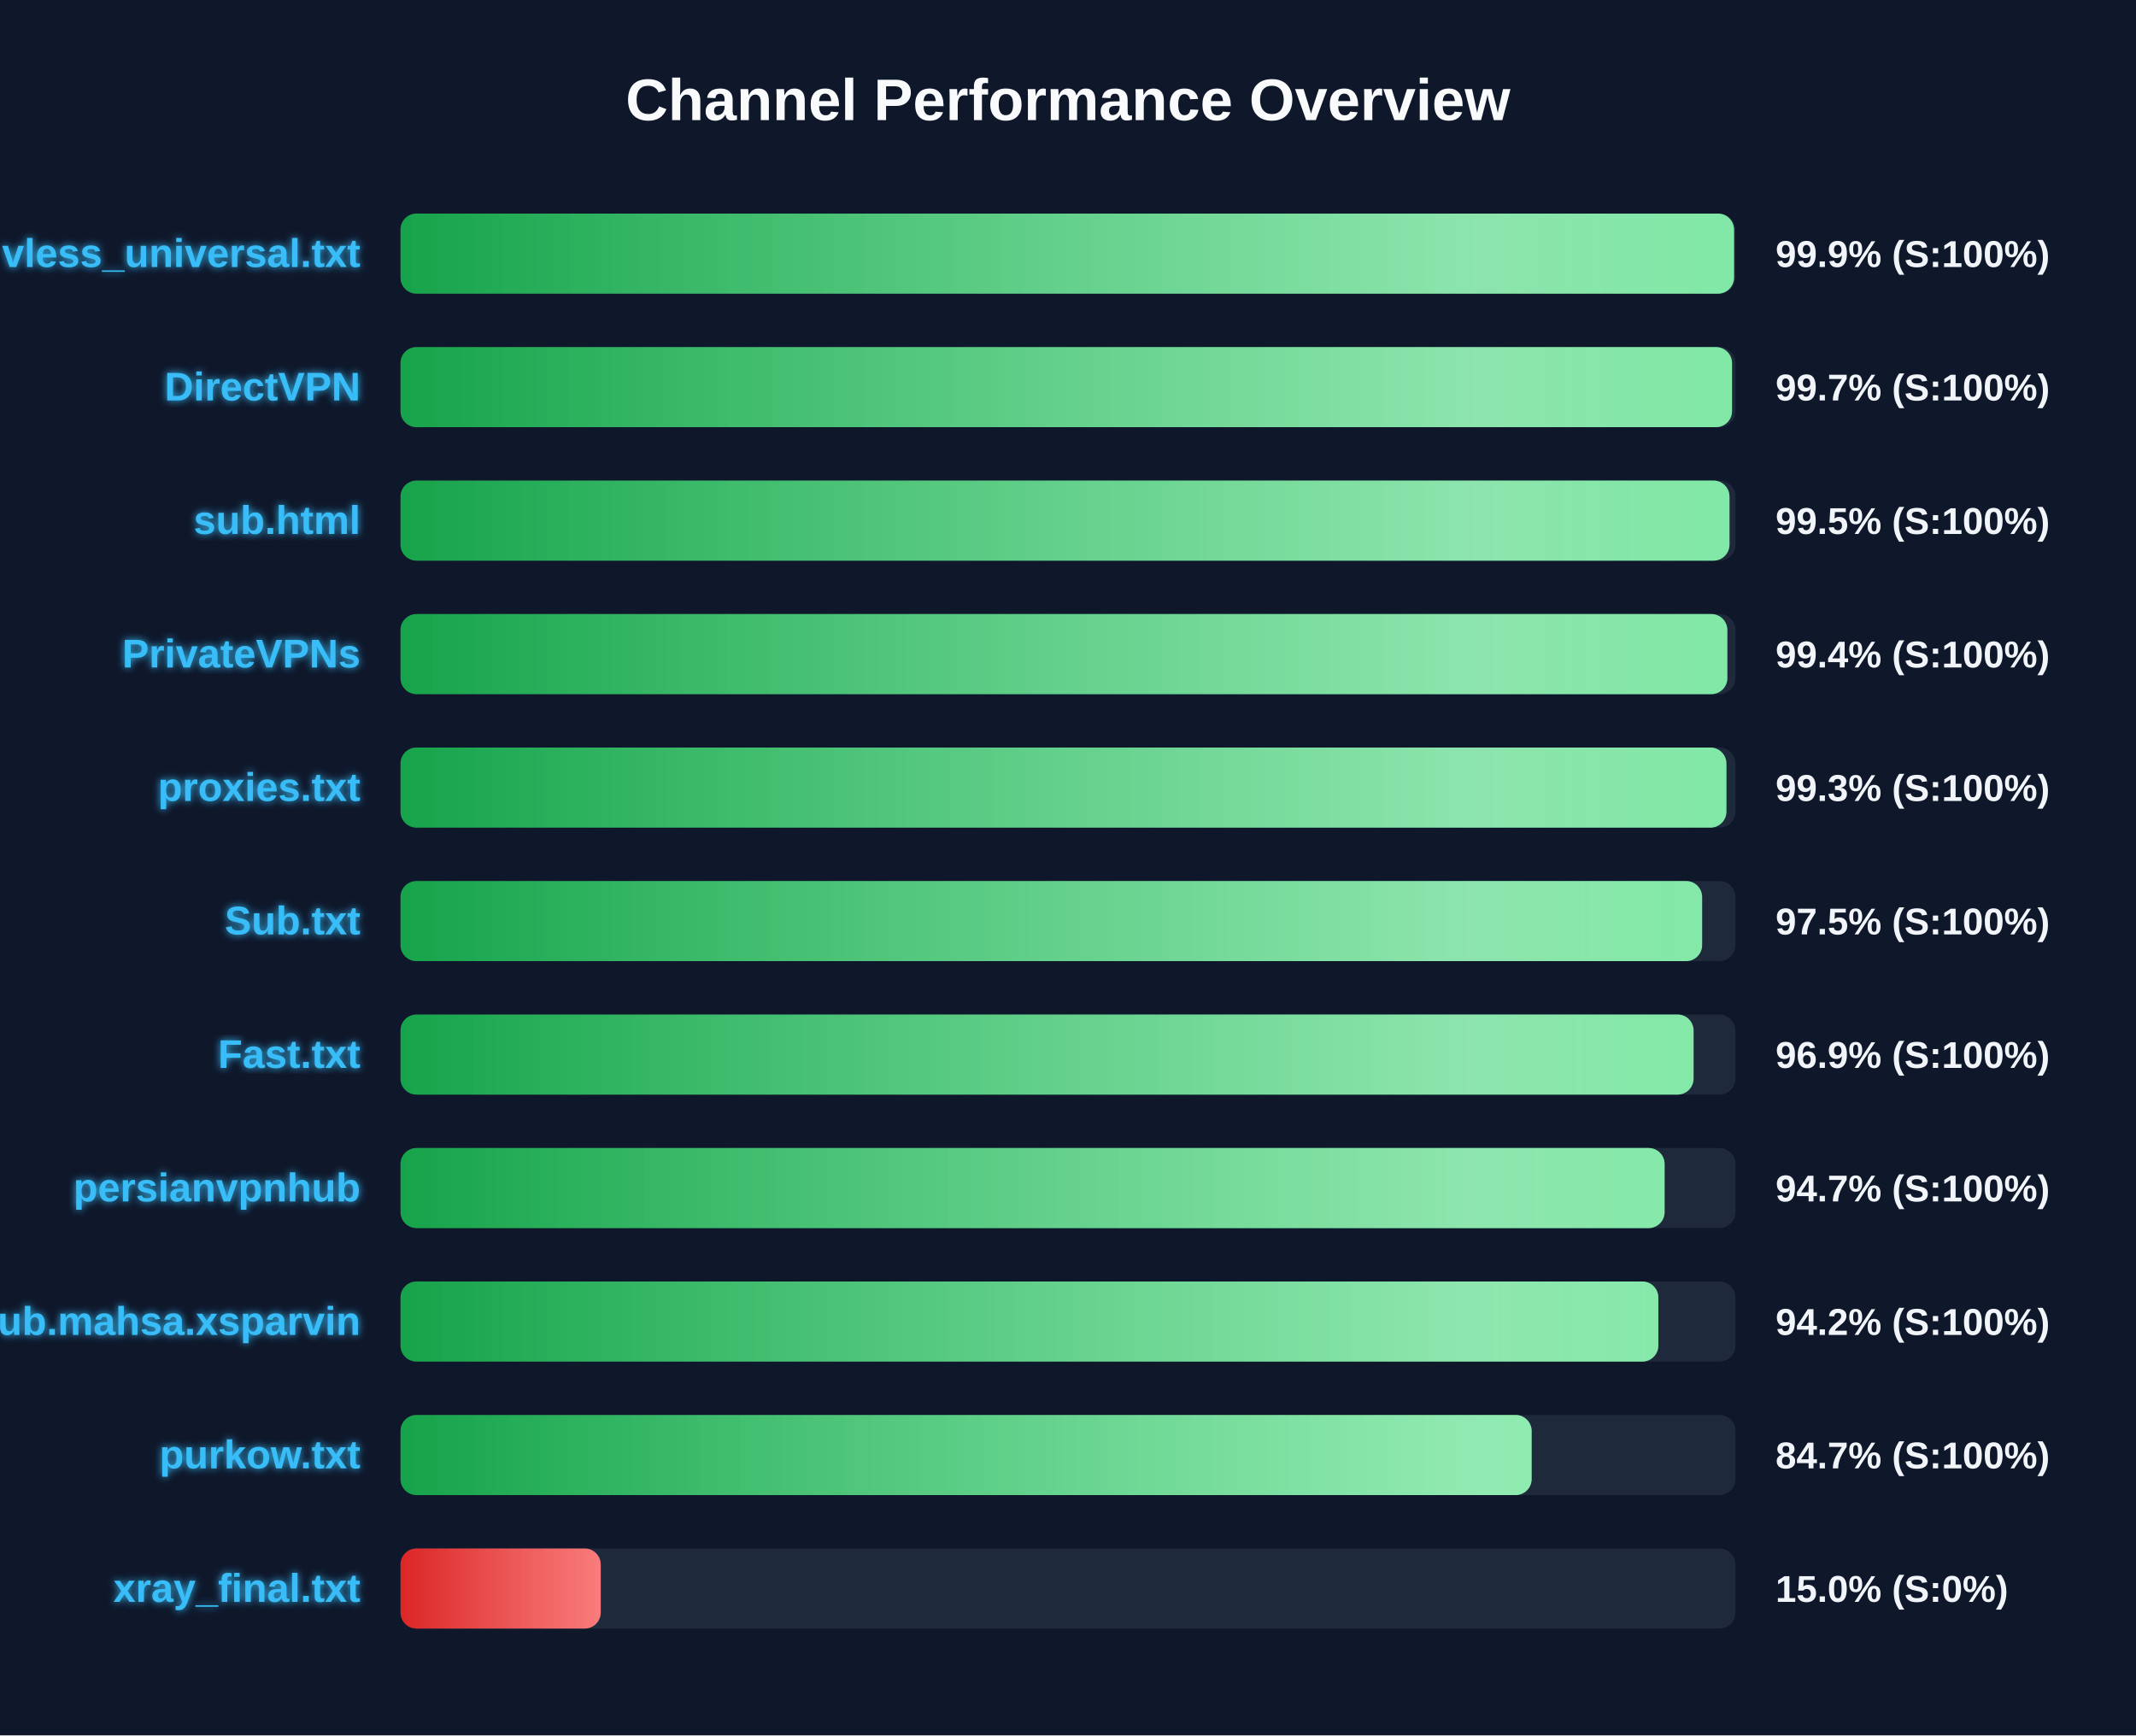
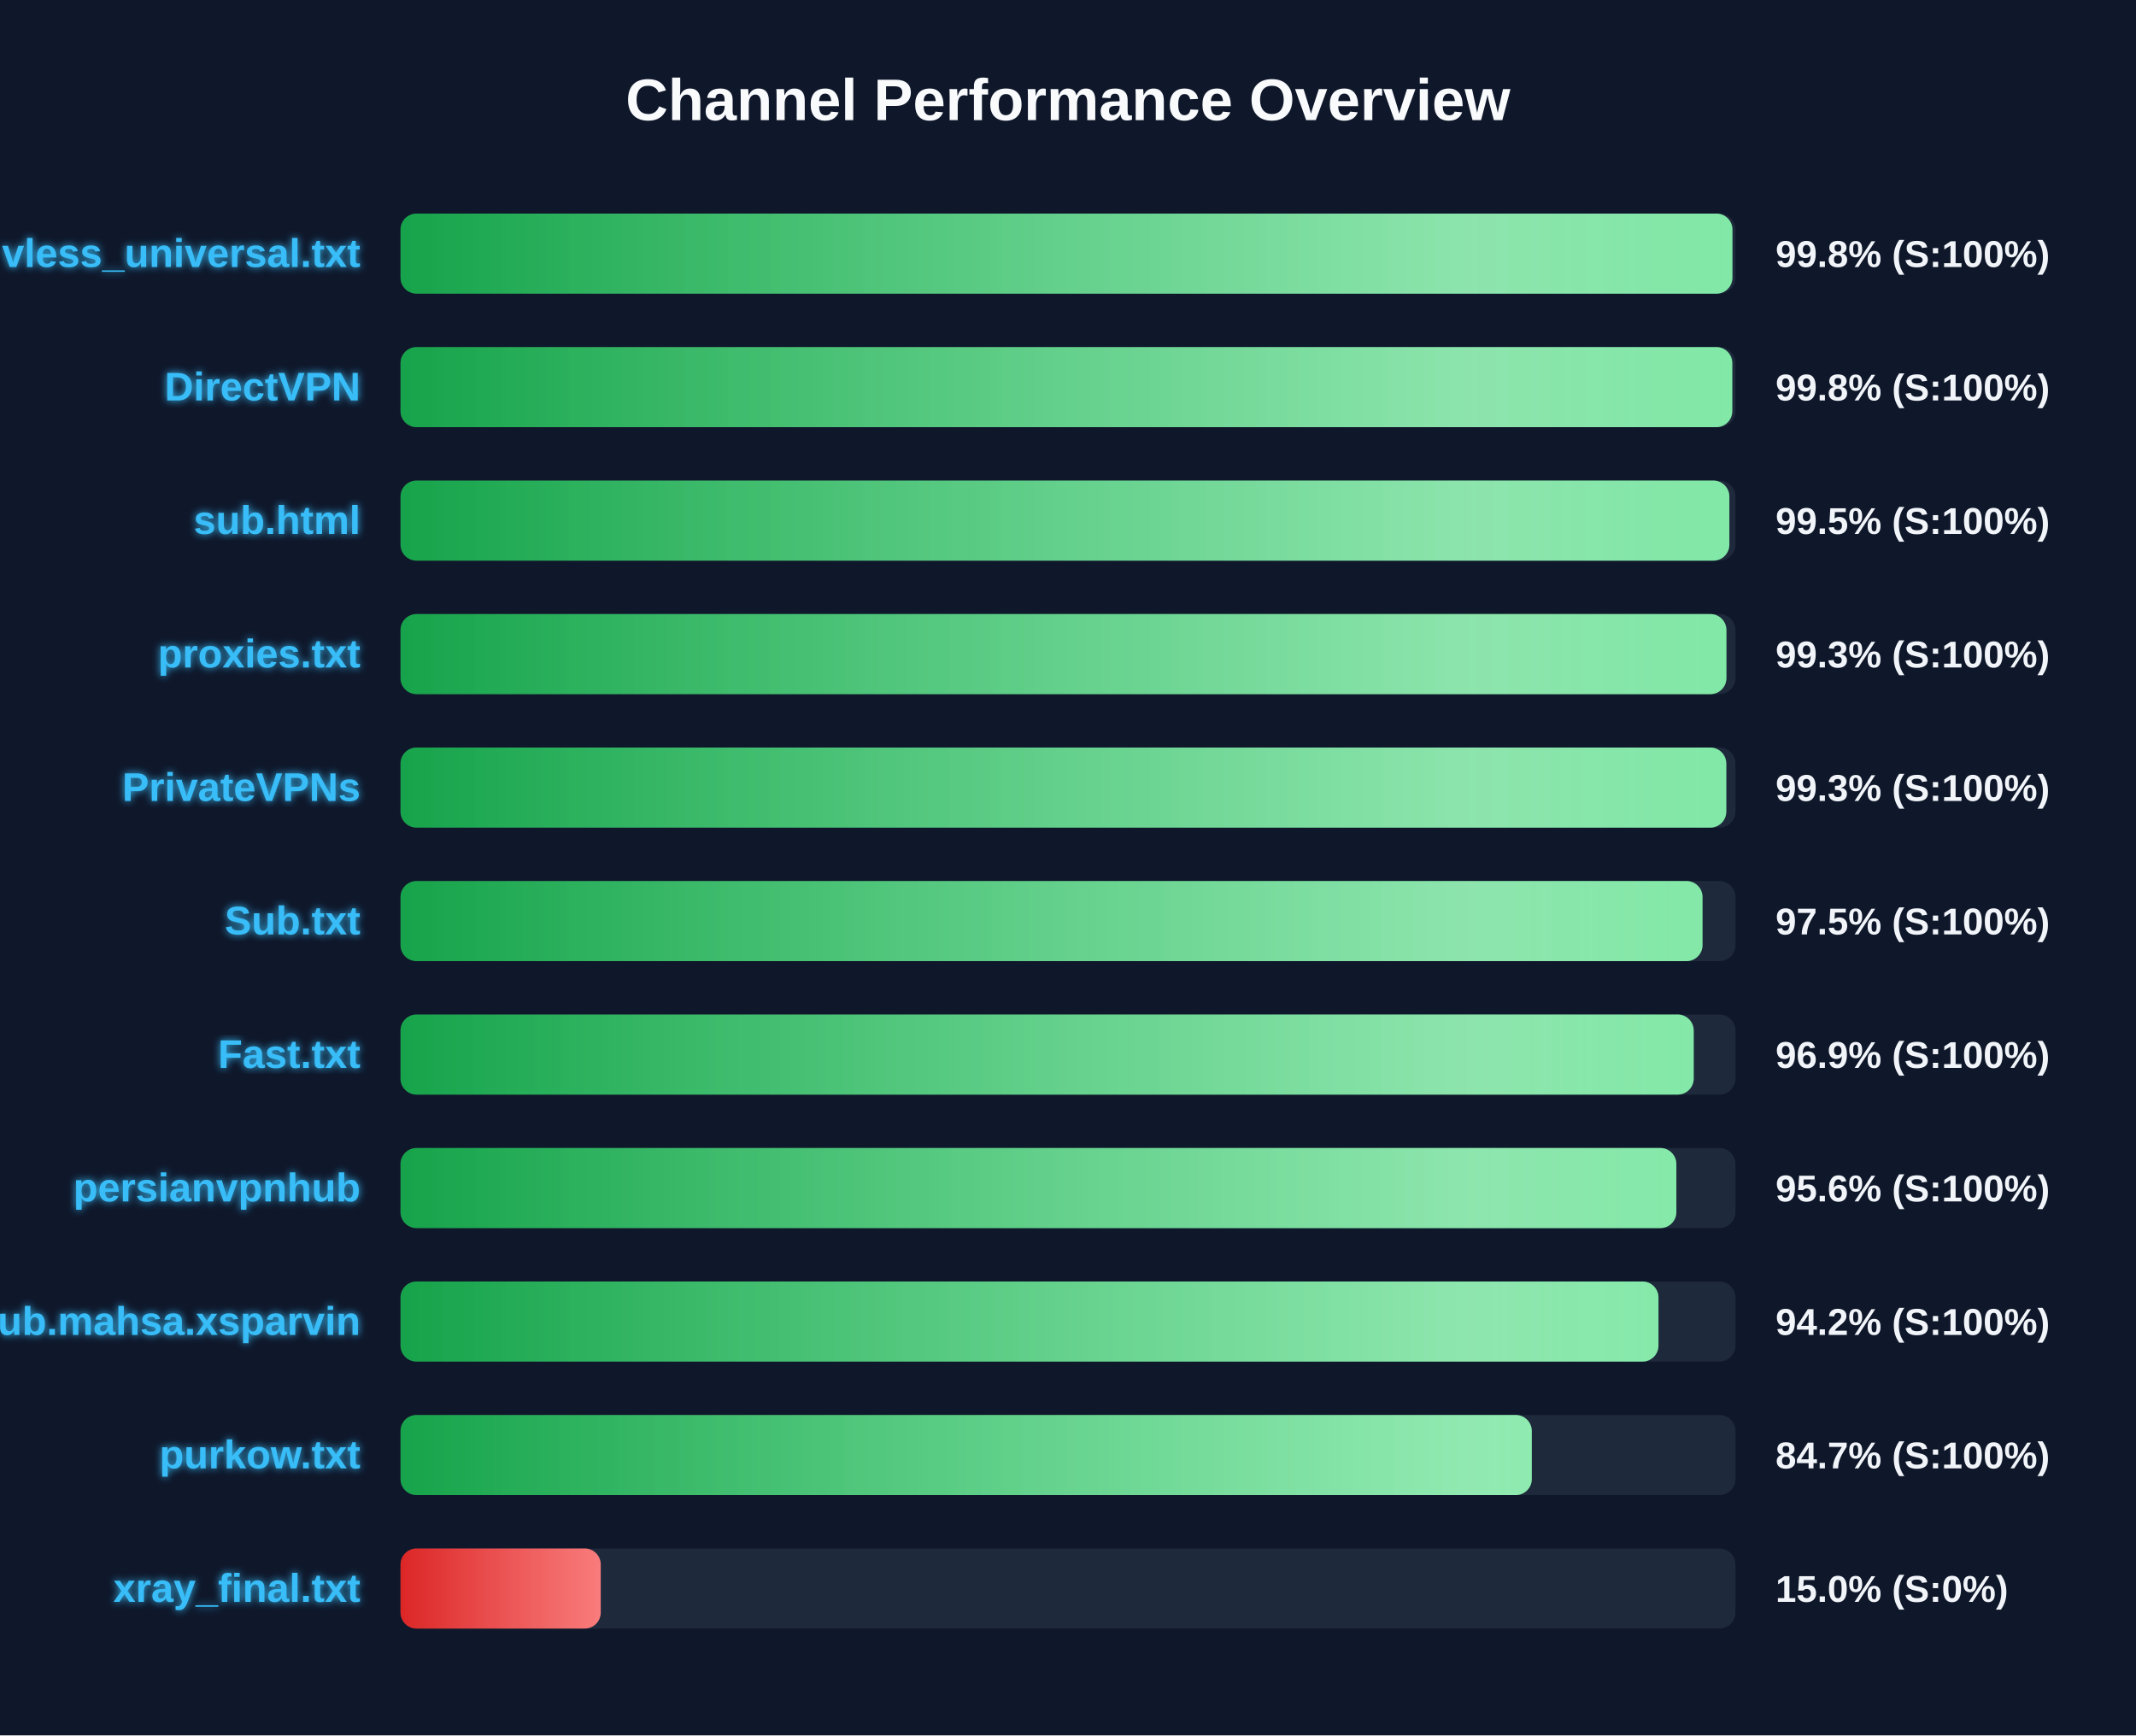
<svg xmlns="http://www.w3.org/2000/svg" width="800" height="650" version="1.1">
  <defs>
    <linearGradient id="grad-green" x1="0%" y1="0%" x2="100%" y2="0%">
      <stop offset="0%" stop-color="#16a34a" />
      <stop offset="100%" stop-color="#4ade80" />
    </linearGradient>
    <linearGradient id="grad-yellow" x1="0%" y1="0%" x2="100%" y2="0%">
      <stop offset="0%" stop-color="#ca8a04" />
      <stop offset="100%" stop-color="#fde047" />
    </linearGradient>
    <linearGradient id="grad-red" x1="0%" y1="0%" x2="100%" y2="0%">
      <stop offset="0%" stop-color="#dc2626" />
      <stop offset="100%" stop-color="#f87171" />
    </linearGradient>
    <linearGradient id="shimmer" x1="0%" y1="0%" x2="100%" y2="0%">
      <stop offset="0%" stop-color="rgba(255,255,255,0)" />
      <stop offset="50%" stop-color="rgba(255,255,255,0.4)" />
      <stop offset="100%" stop-color="rgba(255,255,255,0)" />
    </linearGradient>
    <filter id="glow" x="-20%" y="-20%" width="140%" height="140%">
      <feGaussianBlur stdDeviation="1.5" result="blur" />
      <feComposite in="SourceGraphic" in2="blur" operator="over" />
    </filter>
  </defs>
  <style>
        .bg-rect { fill: #0f172a; }
        .title { font: bold 22px 'Segoe UI', Arial, sans-serif; fill: #f8fafc; }
        .row { font: bold 15px 'Segoe UI', Arial, sans-serif; fill: #38bdf8; filter: url(#glow); }
        .score { font: bold 14px 'Segoe UI', Arial, sans-serif; fill: #f1f5f9; }
        @keyframes shimmer-anim {
            0% { transform: translateX(-100%); }
            100% { transform: translateX(200%); }
        }
        .shimmer-rect {
            animation: shimmer-anim 2.5s infinite linear;
        }
    </style>
  <rect width="100%" height="100%" class="bg-rect" />
  <text x="400" y="45" text-anchor="middle" class="title">Channel Performance Overview</text>
  <rect x="150" y="80" width="500" height="30" fill="#1e293b" rx="6" />
  <clipPath id="clip-0">
-     <rect x="150" y="80" width="499.45" height="30" rx="6" />
+     <rect x="150" y="80" width="498.85" height="30" rx="6" />
  </clipPath>
-   <rect x="150" y="80" width="499.45" height="30" fill="url(#grad-green)" rx="6" />
+   <rect x="150" y="80" width="498.85" height="30" fill="url(#grad-green)" rx="6" />
  <g clip-path="url(#clip-0)">
    <rect x="150" y="80" width="100%" height="30" fill="url(#shimmer)" class="shimmer-rect" />
  </g>
  <text x="135" y="100" text-anchor="end" class="row">vless_universal.txt</text>
-   <text x="665" y="100" text-anchor="start" class="score">99.9% (S:100%)</text>
+   <text x="665" y="100" text-anchor="start" class="score">99.8% (S:100%)</text>
  <rect x="150" y="130" width="500" height="30" fill="#1e293b" rx="6" />
  <clipPath id="clip-1">
-     <rect x="150" y="130" width="498.7" height="30" rx="6" />
+     <rect x="150" y="130" width="498.8" height="30" rx="6" />
  </clipPath>
-   <rect x="150" y="130" width="498.7" height="30" fill="url(#grad-green)" rx="6" />
+   <rect x="150" y="130" width="498.8" height="30" fill="url(#grad-green)" rx="6" />
  <g clip-path="url(#clip-1)">
    <rect x="150" y="130" width="100%" height="30" fill="url(#shimmer)" class="shimmer-rect" />
  </g>
  <text x="135" y="150" text-anchor="end" class="row">DirectVPN</text>
-   <text x="665" y="150" text-anchor="start" class="score">99.7% (S:100%)</text>
+   <text x="665" y="150" text-anchor="start" class="score">99.8% (S:100%)</text>
  <rect x="150" y="180" width="500" height="30" fill="#1e293b" rx="6" />
  <clipPath id="clip-2">
-     <rect x="150" y="180" width="497.75" height="30" rx="6" />
+     <rect x="150" y="180" width="497.7" height="30" rx="6" />
  </clipPath>
-   <rect x="150" y="180" width="497.75" height="30" fill="url(#grad-green)" rx="6" />
+   <rect x="150" y="180" width="497.7" height="30" fill="url(#grad-green)" rx="6" />
  <g clip-path="url(#clip-2)">
    <rect x="150" y="180" width="100%" height="30" fill="url(#shimmer)" class="shimmer-rect" />
  </g>
  <text x="135" y="200" text-anchor="end" class="row">sub.html</text>
  <text x="665" y="200" text-anchor="start" class="score">99.5% (S:100%)</text>
  <rect x="150" y="230" width="500" height="30" fill="#1e293b" rx="6" />
  <clipPath id="clip-3">
-     <rect x="150" y="230" width="496.95" height="30" rx="6" />
+     <rect x="150" y="230" width="496.6" height="30" rx="6" />
  </clipPath>
-   <rect x="150" y="230" width="496.95" height="30" fill="url(#grad-green)" rx="6" />
+   <rect x="150" y="230" width="496.6" height="30" fill="url(#grad-green)" rx="6" />
  <g clip-path="url(#clip-3)">
    <rect x="150" y="230" width="100%" height="30" fill="url(#shimmer)" class="shimmer-rect" />
  </g>
-   <text x="135" y="250" text-anchor="end" class="row">PrivateVPNs</text>
-   <text x="665" y="250" text-anchor="start" class="score">99.4% (S:100%)</text>
+   <text x="135" y="250" text-anchor="end" class="row">proxies.txt</text>
+   <text x="665" y="250" text-anchor="start" class="score">99.3% (S:100%)</text>
  <rect x="150" y="280" width="500" height="30" fill="#1e293b" rx="6" />
  <clipPath id="clip-4">
-     <rect x="150" y="280" width="496.6" height="30" rx="6" />
+     <rect x="150" y="280" width="496.55" height="30" rx="6" />
  </clipPath>
-   <rect x="150" y="280" width="496.6" height="30" fill="url(#grad-green)" rx="6" />
+   <rect x="150" y="280" width="496.55" height="30" fill="url(#grad-green)" rx="6" />
  <g clip-path="url(#clip-4)">
    <rect x="150" y="280" width="100%" height="30" fill="url(#shimmer)" class="shimmer-rect" />
  </g>
-   <text x="135" y="300" text-anchor="end" class="row">proxies.txt</text>
+   <text x="135" y="300" text-anchor="end" class="row">PrivateVPNs</text>
  <text x="665" y="300" text-anchor="start" class="score">99.3% (S:100%)</text>
  <rect x="150" y="330" width="500" height="30" fill="#1e293b" rx="6" />
  <clipPath id="clip-5">
-     <rect x="150" y="330" width="487.5" height="30" rx="6" />
+     <rect x="150" y="330" width="487.65" height="30" rx="6" />
  </clipPath>
-   <rect x="150" y="330" width="487.5" height="30" fill="url(#grad-green)" rx="6" />
+   <rect x="150" y="330" width="487.65" height="30" fill="url(#grad-green)" rx="6" />
  <g clip-path="url(#clip-5)">
    <rect x="150" y="330" width="100%" height="30" fill="url(#shimmer)" class="shimmer-rect" />
  </g>
  <text x="135" y="350" text-anchor="end" class="row">Sub.txt</text>
  <text x="665" y="350" text-anchor="start" class="score">97.5% (S:100%)</text>
  <rect x="150" y="380" width="500" height="30" fill="#1e293b" rx="6" />
  <clipPath id="clip-6">
-     <rect x="150" y="380" width="484.3" height="30" rx="6" />
+     <rect x="150" y="380" width="484.35" height="30" rx="6" />
  </clipPath>
-   <rect x="150" y="380" width="484.3" height="30" fill="url(#grad-green)" rx="6" />
+   <rect x="150" y="380" width="484.35" height="30" fill="url(#grad-green)" rx="6" />
  <g clip-path="url(#clip-6)">
    <rect x="150" y="380" width="100%" height="30" fill="url(#shimmer)" class="shimmer-rect" />
  </g>
  <text x="135" y="400" text-anchor="end" class="row">Fast.txt</text>
  <text x="665" y="400" text-anchor="start" class="score">96.9% (S:100%)</text>
  <rect x="150" y="430" width="500" height="30" fill="#1e293b" rx="6" />
  <clipPath id="clip-7">
-     <rect x="150" y="430" width="473.45" height="30" rx="6" />
+     <rect x="150" y="430" width="477.85" height="30" rx="6" />
  </clipPath>
-   <rect x="150" y="430" width="473.45" height="30" fill="url(#grad-green)" rx="6" />
+   <rect x="150" y="430" width="477.85" height="30" fill="url(#grad-green)" rx="6" />
  <g clip-path="url(#clip-7)">
    <rect x="150" y="430" width="100%" height="30" fill="url(#shimmer)" class="shimmer-rect" />
  </g>
  <text x="135" y="450" text-anchor="end" class="row">persianvpnhub</text>
-   <text x="665" y="450" text-anchor="start" class="score">94.7% (S:100%)</text>
+   <text x="665" y="450" text-anchor="start" class="score">95.6% (S:100%)</text>
  <rect x="150" y="480" width="500" height="30" fill="#1e293b" rx="6" />
  <clipPath id="clip-8">
-     <rect x="150" y="480" width="471.1" height="30" rx="6" />
+     <rect x="150" y="480" width="471.15" height="30" rx="6" />
  </clipPath>
-   <rect x="150" y="480" width="471.1" height="30" fill="url(#grad-green)" rx="6" />
+   <rect x="150" y="480" width="471.15" height="30" fill="url(#grad-green)" rx="6" />
  <g clip-path="url(#clip-8)">
    <rect x="150" y="480" width="100%" height="30" fill="url(#shimmer)" class="shimmer-rect" />
  </g>
  <text x="135" y="500" text-anchor="end" class="row">Sub.mahsa.xsparvin</text>
  <text x="665" y="500" text-anchor="start" class="score">94.2% (S:100%)</text>
  <rect x="150" y="530" width="500" height="30" fill="#1e293b" rx="6" />
  <clipPath id="clip-9">
-     <rect x="150" y="530" width="423.65" height="30" rx="6" />
+     <rect x="150" y="530" width="423.7" height="30" rx="6" />
  </clipPath>
-   <rect x="150" y="530" width="423.65" height="30" fill="url(#grad-green)" rx="6" />
+   <rect x="150" y="530" width="423.7" height="30" fill="url(#grad-green)" rx="6" />
  <g clip-path="url(#clip-9)">
    <rect x="150" y="530" width="100%" height="30" fill="url(#shimmer)" class="shimmer-rect" />
  </g>
  <text x="135" y="550" text-anchor="end" class="row">purkow.txt</text>
  <text x="665" y="550" text-anchor="start" class="score">84.7% (S:100%)</text>
  <rect x="150" y="580" width="500" height="30" fill="#1e293b" rx="6" />
  <clipPath id="clip-10">
    <rect x="150" y="580" width="75.0" height="30" rx="6" />
  </clipPath>
  <rect x="150" y="580" width="75.0" height="30" fill="url(#grad-red)" rx="6" />
  <g clip-path="url(#clip-10)">
    <rect x="150" y="580" width="100%" height="30" fill="url(#shimmer)" class="shimmer-rect" />
  </g>
  <text x="135" y="600" text-anchor="end" class="row">xray_final.txt</text>
  <text x="665" y="600" text-anchor="start" class="score">15.0% (S:0%)</text>
</svg>
